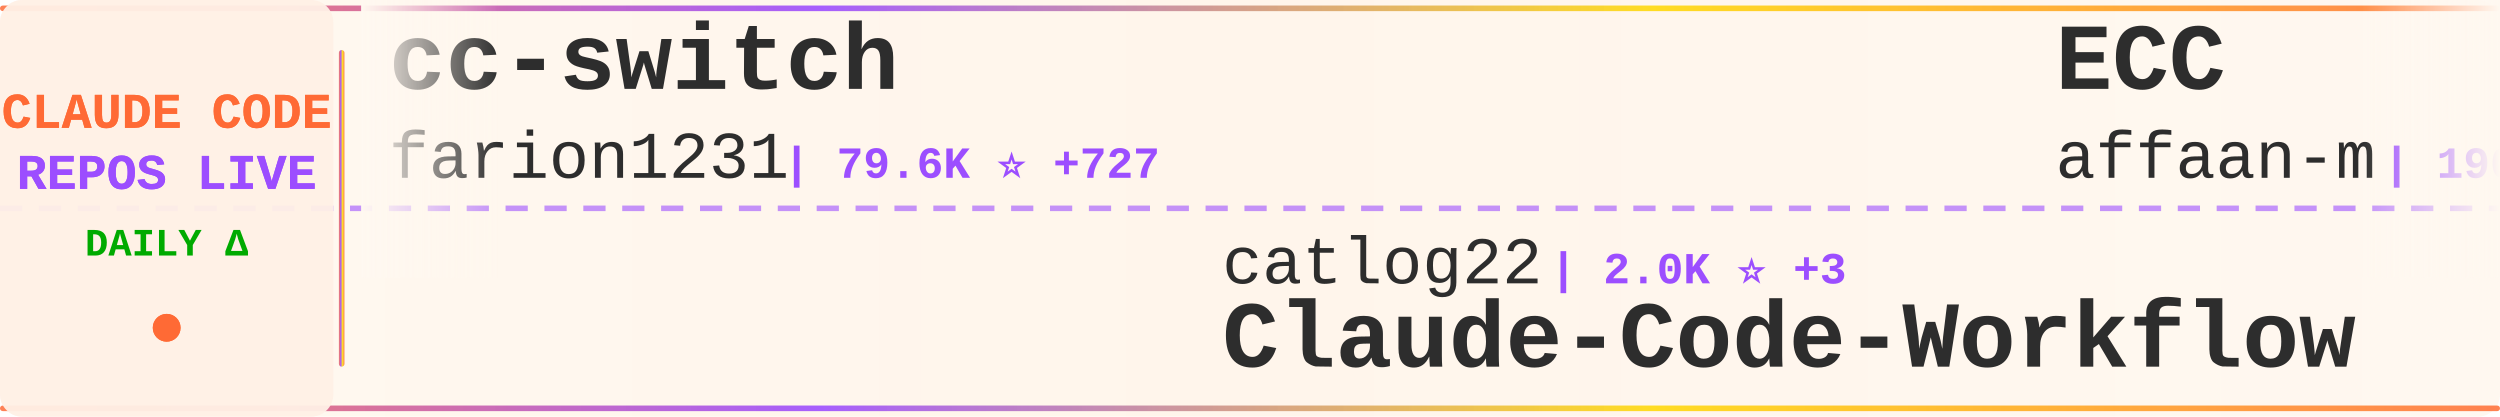
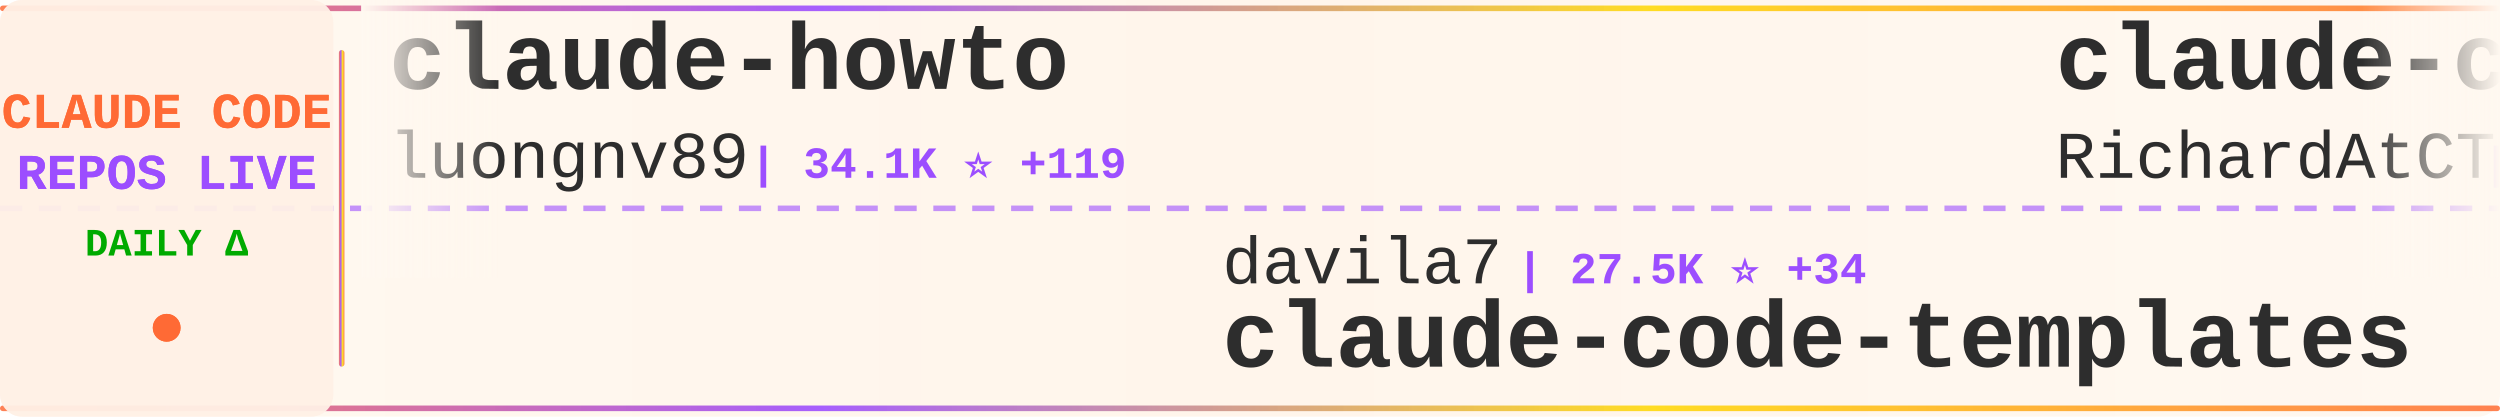
<svg xmlns="http://www.w3.org/2000/svg" width="900" height="150">
  <defs>
    <linearGradient id="tickerBg" x1="0%" y1="0%" x2="100%" y2="0%">
      <stop offset="0%" style="stop-color:#fff8f0;stop-opacity:0.98" />
      <stop offset="50%" style="stop-color:#fff5eb;stop-opacity:1" />
      <stop offset="100%" style="stop-color:#fff8f0;stop-opacity:0.98" />
    </linearGradient>
    <linearGradient id="borderGrad" x1="0%" y1="0%" x2="100%" y2="0%">
      <stop offset="0%" style="stop-color:#FF6B35;stop-opacity:0.85">
        <animate attributeName="stop-opacity" values="0.85;1;0.85" dur="2s" repeatCount="indefinite" />
      </stop>
      <stop offset="33%" style="stop-color:#9C4EFF;stop-opacity:0.9">
        <animate attributeName="stop-opacity" values="0.9;1;0.9" dur="2.2s" repeatCount="indefinite" />
      </stop>
      <stop offset="66%" style="stop-color:#FFD700;stop-opacity:0.85">
        <animate attributeName="stop-opacity" values="0.85;1;0.85" dur="1.8s" repeatCount="indefinite" />
      </stop>
      <stop offset="100%" style="stop-color:#FF6B35;stop-opacity:0.85">
        <animate attributeName="stop-opacity" values="0.85;1;0.85" dur="2s" repeatCount="indefinite" />
      </stop>
    </linearGradient>
    <filter id="textGlow">
      <feGaussianBlur stdDeviation="0.15" result="coloredBlur" />
      <feMerge>
        <feMergeNode in="coloredBlur" />
        <feMergeNode in="SourceGraphic" />
      </feMerge>
    </filter>
    <filter id="metricGlow">
      <feGaussianBlur stdDeviation="0.2" result="coloredBlur" />
      <feMerge>
        <feMergeNode in="coloredBlur" />
        <feMergeNode in="SourceGraphic" />
      </feMerge>
    </filter>
    <linearGradient id="leftFade" x1="0%" y1="0%" x2="100%" y2="0%">
      <stop offset="0%" style="stop-color:#fff8f0;stop-opacity:1" />
      <stop offset="100%" style="stop-color:#fff8f0;stop-opacity:0" />
    </linearGradient>
    <linearGradient id="rightFade" x1="0%" y1="0%" x2="100%" y2="0%">
      <stop offset="0%" style="stop-color:#fff8f0;stop-opacity:0" />
      <stop offset="100%" style="stop-color:#fff8f0;stop-opacity:1" />
    </linearGradient>
  </defs>
  <rect width="900" height="150" fill="url(#tickerBg)" rx="8" />
  <rect x="0" y="2" width="900" height="2" fill="url(#borderGrad)" rx="1" />
  <rect x="0" y="146" width="900" height="2" fill="url(#borderGrad)" rx="1" />
  <line x1="0" y1="75" x2="900" y2="75" stroke="#9C4EFF" stroke-width="2" stroke-dasharray="8 6" opacity="0.6" />
  <rect x="0" y="0" width="120" height="150" fill="#fff0e6" opacity="0.95" rx="8" />
  <text x="60" y="46" font-family="'Courier New', monospace" font-size="18" font-weight="bold" fill="#FF6B35" text-anchor="middle" filter="url(#textGlow)">
    CLAUDE CODE
  </text>
  <text x="60" y="68" font-family="'Courier New', monospace" font-size="18" font-weight="bold" fill="#9C4EFF" text-anchor="middle" filter="url(#textGlow)">
    REPOS LIVE
  </text>
  <text x="60" y="92" font-family="'Courier New', monospace" font-size="14" font-weight="bold" fill="#00aa00" text-anchor="middle">
    DAILY Δ
  </text>
  <circle cx="60" cy="118" r="5" fill="#FF6B35" filter="url(#metricGlow)">
    <animate attributeName="r" values="4;6;4" dur="1.5s" repeatCount="indefinite" />
    <animate attributeName="opacity" values="0.6;1;0.6" dur="1.5s" repeatCount="indefinite" />
  </circle>
  <rect x="122" y="18" width="2" height="114" fill="url(#borderGrad)" rx="1" />
  <clipPath id="tickerClip">
    <rect x="130" y="0" width="770" height="150" />
  </clipPath>
  <g clip-path="url(#tickerClip)">
    <g id="tickerItems">
      <animateTransform attributeName="transform" attributeType="XML" type="translate" from="0 0" to="-3000 0" dur="54s" repeatCount="indefinite" />
      <g transform="translate(0, 0)">
-         <text x="140" y="32" font-family="'Courier New', monospace" font-size="34" font-weight="bold" fill="#2d2d2d">cc-switch</text>
-         <text x="140" y="64" font-family="'Courier New', monospace" font-size="24" font-weight="normal" fill="#2d2d2d" opacity="1.0">farion1231</text>
-         <text x="282" y="64" font-family="'Courier New', monospace" font-size="16" font-weight="bold" fill="#9C4EFF"> | 79.6K ⭐ +727</text>
+         <text x="140" y="32" font-family="'Courier New', monospace" font-size="34" font-weight="bold" fill="#2d2d2d">claude-howto</text>
+         <text x="140" y="64" font-family="'Courier New', monospace" font-size="24" font-weight="normal" fill="#2d2d2d" opacity="1.0">luongnv89</text>
+         <text x="270" y="64" font-family="'Courier New', monospace" font-size="16" font-weight="bold" fill="#9C4EFF"> | 34.1K ⭐ +119</text>
      </g>
      <g transform="translate(300, 0)">
-         <text x="140" y="102" font-family="'Courier New', monospace" font-size="24" font-weight="normal" fill="#2d2d2d" opacity="1.0">catlog22</text>
-         <text x="258" y="102" font-family="'Courier New', monospace" font-size="16" font-weight="bold" fill="#9C4EFF"> | 2.0K ⭐ +3</text>
-         <text x="140" y="132" font-family="'Courier New', monospace" font-size="34" font-weight="bold" fill="#2d2d2d">Claude-Code-Workflow</text>
+         <text x="140" y="102" font-family="'Courier New', monospace" font-size="24" font-weight="normal" fill="#2d2d2d" opacity="1.0">davila7</text>
+         <text x="246" y="102" font-family="'Courier New', monospace" font-size="16" font-weight="bold" fill="#9C4EFF"> | 27.5K ⭐ +34</text>
+         <text x="140" y="132" font-family="'Courier New', monospace" font-size="34" font-weight="bold" fill="#2d2d2d">claude-code-templates</text>
      </g>
      <g transform="translate(600, 0)">
-         <text x="140" y="32" font-family="'Courier New', monospace" font-size="34" font-weight="bold" fill="#2d2d2d">ECC</text>
-         <text x="140" y="64" font-family="'Courier New', monospace" font-size="24" font-weight="normal" fill="#2d2d2d" opacity="1.0">affaan-m</text>
-         <text x="258" y="64" font-family="'Courier New', monospace" font-size="16" font-weight="bold" fill="#9C4EFF"> | 190.3K ⭐ +1.6K</text>
+         <text x="140" y="32" font-family="'Courier New', monospace" font-size="34" font-weight="bold" fill="#2d2d2d">claude-code-telegram</text>
+         <text x="140" y="64" font-family="'Courier New', monospace" font-size="24" font-weight="normal" fill="#2d2d2d" opacity="1.0">RichardAtCT</text>
+         <text x="294" y="64" font-family="'Courier New', monospace" font-size="16" font-weight="bold" fill="#9C4EFF"> | 2.6K ⭐ +3</text>
      </g>
      <g transform="translate(900, 0)">
-         <text x="140" y="102" font-family="'Courier New', monospace" font-size="24" font-weight="normal" fill="#2d2d2d" opacity="1.0">andrew-kramer-inno</text>
-         <text x="378" y="102" font-family="'Courier New', monospace" font-size="16" font-weight="bold" fill="#9C4EFF"> | 590 ⭐</text>
-         <text x="140" y="132" font-family="'Courier New', monospace" font-size="34" font-weight="bold" fill="#2d2d2d">claude-code-source-build</text>
+         <text x="140" y="102" font-family="'Courier New', monospace" font-size="24" font-weight="normal" fill="#2d2d2d" opacity="1.0">shanraisshan</text>
+         <text x="306" y="102" font-family="'Courier New', monospace" font-size="16" font-weight="bold" fill="#9C4EFF"> | 54.6K ⭐ +99</text>
+         <text x="140" y="132" font-family="'Courier New', monospace" font-size="34" font-weight="bold" fill="#2d2d2d">claude-code-best-practic...</text>
      </g>
      <g transform="translate(1200, 0)">
-         <text x="140" y="32" font-family="'Courier New', monospace" font-size="34" font-weight="bold" fill="#2d2d2d">claude-code-proxy</text>
-         <text x="140" y="64" font-family="'Courier New', monospace" font-size="24" font-weight="normal" fill="#2d2d2d" opacity="1.0">fuergaosi233</text>
-         <text x="306" y="64" font-family="'Courier New', monospace" font-size="16" font-weight="bold" fill="#9C4EFF"> | 2.6K ⭐ +2</text>
+         <text x="140" y="32" font-family="'Courier New', monospace" font-size="34" font-weight="bold" fill="#2d2d2d">claude-code-from-scratch</text>
+         <text x="140" y="64" font-family="'Courier New', monospace" font-size="24" font-weight="normal" fill="#2d2d2d" opacity="1.0">Windy3f3f3f3f</text>
+         <text x="318" y="64" font-family="'Courier New', monospace" font-size="16" font-weight="bold" fill="#9C4EFF"> | 1.3K ⭐ +3</text>
      </g>
      <g transform="translate(1500, 0)">
-         <text x="140" y="102" font-family="'Courier New', monospace" font-size="24" font-weight="normal" fill="#2d2d2d" opacity="1.0">chauncygu</text>
-         <text x="270" y="102" font-family="'Courier New', monospace" font-size="16" font-weight="bold" fill="#9C4EFF"> | 2.5K ⭐ +6</text>
-         <text x="140" y="132" font-family="'Courier New', monospace" font-size="34" font-weight="bold" fill="#2d2d2d">collection-claude-code-s...</text>
+         <text x="140" y="102" font-family="'Courier New', monospace" font-size="24" font-weight="normal" fill="#2d2d2d" opacity="1.0">Alishahryar1</text>
+         <text x="306" y="102" font-family="'Courier New', monospace" font-size="16" font-weight="bold" fill="#9C4EFF"> | 29.1K ⭐ +567</text>
+         <text x="140" y="132" font-family="'Courier New', monospace" font-size="34" font-weight="bold" fill="#2d2d2d">free-claude-code</text>
      </g>
      <g transform="translate(1800, 0)">
-         <text x="140" y="32" font-family="'Courier New', monospace" font-size="34" font-weight="bold" fill="#2d2d2d">claude-code-source</text>
-         <text x="140" y="64" font-family="'Courier New', monospace" font-size="24" font-weight="normal" fill="#2d2d2d" opacity="1.0">hangsman</text>
-         <text x="258" y="64" font-family="'Courier New', monospace" font-size="16" font-weight="bold" fill="#9C4EFF"> | 780 ⭐</text>
+         <text x="140" y="32" font-family="'Courier New', monospace" font-size="34" font-weight="bold" fill="#2d2d2d">claude-code-local</text>
+         <text x="140" y="64" font-family="'Courier New', monospace" font-size="24" font-weight="normal" fill="#2d2d2d" opacity="1.0">nicedreamzapp</text>
+         <text x="318" y="64" font-family="'Courier New', monospace" font-size="16" font-weight="bold" fill="#9C4EFF"> | 2.7K ⭐ +4</text>
      </g>
      <g transform="translate(2100, 0)">
-         <text x="140" y="102" font-family="'Courier New', monospace" font-size="24" font-weight="normal" fill="#2d2d2d" opacity="1.0">VoltAgent</text>
-         <text x="270" y="102" font-family="'Courier New', monospace" font-size="16" font-weight="bold" fill="#9C4EFF"> | 20.4K ⭐ +67</text>
-         <text x="140" y="132" font-family="'Courier New', monospace" font-size="34" font-weight="bold" fill="#2d2d2d">awesome-claude-code-suba...</text>
+         <text x="140" y="102" font-family="'Courier New', monospace" font-size="24" font-weight="normal" fill="#2d2d2d" opacity="1.0">Maciek-roboblog</text>
+         <text x="342" y="102" font-family="'Courier New', monospace" font-size="16" font-weight="bold" fill="#9C4EFF"> | 8.1K ⭐ +4</text>
+         <text x="140" y="132" font-family="'Courier New', monospace" font-size="34" font-weight="bold" fill="#2d2d2d">Claude-Code-Usage-Monito...</text>
      </g>
      <g transform="translate(2400, 0)">
-         <text x="140" y="32" font-family="'Courier New', monospace" font-size="34" font-weight="bold" fill="#2d2d2d">Claude-Code-Usage-Monito...</text>
-         <text x="140" y="64" font-family="'Courier New', monospace" font-size="24" font-weight="normal" fill="#2d2d2d" opacity="1.0">Maciek-roboblog</text>
-         <text x="342" y="64" font-family="'Courier New', monospace" font-size="16" font-weight="bold" fill="#9C4EFF"> | 8.1K ⭐ +4</text>
+         <text x="140" y="32" font-family="'Courier New', monospace" font-size="34" font-weight="bold" fill="#2d2d2d">andrej-karpathy-skills</text>
+         <text x="140" y="64" font-family="'Courier New', monospace" font-size="24" font-weight="normal" fill="#2d2d2d" opacity="1.0">multica-ai</text>
+         <text x="282" y="64" font-family="'Courier New', monospace" font-size="16" font-weight="bold" fill="#9C4EFF"> | 151.9K ⭐ +2.5K</text>
      </g>
      <g transform="translate(2700, 0)">
-         <text x="140" y="102" font-family="'Courier New', monospace" font-size="24" font-weight="normal" fill="#2d2d2d" opacity="1.0">JrCx7scC</text>
-         <text x="258" y="102" font-family="'Courier New', monospace" font-size="16" font-weight="bold" fill="#9C4EFF"> | 368 ⭐</text>
-         <text x="140" y="132" font-family="'Courier New', monospace" font-size="34" font-weight="bold" fill="#2d2d2d">claude-code-source</text>
+         <text x="140" y="102" font-family="'Courier New', monospace" font-size="24" font-weight="normal" fill="#2d2d2d" opacity="1.0">fazxes</text>
+         <text x="234" y="102" font-family="'Courier New', monospace" font-size="16" font-weight="bold" fill="#9C4EFF"> | 217 ⭐ +1</text>
+         <text x="140" y="132" font-family="'Courier New', monospace" font-size="34" font-weight="bold" fill="#2d2d2d">Claude-code</text>
      </g>
      <g transform="translate(3000, 0)">
-         <text x="140" y="32" font-family="'Courier New', monospace" font-size="34" font-weight="bold" fill="#2d2d2d">cc-switch</text>
-         <text x="140" y="64" font-family="'Courier New', monospace" font-size="24" font-weight="normal" fill="#2d2d2d" opacity="1.0">farion1231</text>
-         <text x="282" y="64" font-family="'Courier New', monospace" font-size="16" font-weight="bold" fill="#9C4EFF"> | 79.6K ⭐ +727</text>
+         <text x="140" y="32" font-family="'Courier New', monospace" font-size="34" font-weight="bold" fill="#2d2d2d">claude-howto</text>
+         <text x="140" y="64" font-family="'Courier New', monospace" font-size="24" font-weight="normal" fill="#2d2d2d" opacity="1.0">luongnv89</text>
+         <text x="270" y="64" font-family="'Courier New', monospace" font-size="16" font-weight="bold" fill="#9C4EFF"> | 34.1K ⭐ +119</text>
      </g>
      <g transform="translate(3300, 0)">
-         <text x="140" y="102" font-family="'Courier New', monospace" font-size="24" font-weight="normal" fill="#2d2d2d" opacity="1.0">catlog22</text>
-         <text x="258" y="102" font-family="'Courier New', monospace" font-size="16" font-weight="bold" fill="#9C4EFF"> | 2.0K ⭐ +3</text>
-         <text x="140" y="132" font-family="'Courier New', monospace" font-size="34" font-weight="bold" fill="#2d2d2d">Claude-Code-Workflow</text>
+         <text x="140" y="102" font-family="'Courier New', monospace" font-size="24" font-weight="normal" fill="#2d2d2d" opacity="1.0">davila7</text>
+         <text x="246" y="102" font-family="'Courier New', monospace" font-size="16" font-weight="bold" fill="#9C4EFF"> | 27.5K ⭐ +34</text>
+         <text x="140" y="132" font-family="'Courier New', monospace" font-size="34" font-weight="bold" fill="#2d2d2d">claude-code-templates</text>
      </g>
      <g transform="translate(3600, 0)">
-         <text x="140" y="32" font-family="'Courier New', monospace" font-size="34" font-weight="bold" fill="#2d2d2d">ECC</text>
-         <text x="140" y="64" font-family="'Courier New', monospace" font-size="24" font-weight="normal" fill="#2d2d2d" opacity="1.0">affaan-m</text>
-         <text x="258" y="64" font-family="'Courier New', monospace" font-size="16" font-weight="bold" fill="#9C4EFF"> | 190.3K ⭐ +1.6K</text>
+         <text x="140" y="32" font-family="'Courier New', monospace" font-size="34" font-weight="bold" fill="#2d2d2d">claude-code-telegram</text>
+         <text x="140" y="64" font-family="'Courier New', monospace" font-size="24" font-weight="normal" fill="#2d2d2d" opacity="1.0">RichardAtCT</text>
+         <text x="294" y="64" font-family="'Courier New', monospace" font-size="16" font-weight="bold" fill="#9C4EFF"> | 2.6K ⭐ +3</text>
      </g>
      <g transform="translate(3900, 0)">
-         <text x="140" y="102" font-family="'Courier New', monospace" font-size="24" font-weight="normal" fill="#2d2d2d" opacity="1.0">andrew-kramer-inno</text>
-         <text x="378" y="102" font-family="'Courier New', monospace" font-size="16" font-weight="bold" fill="#9C4EFF"> | 590 ⭐</text>
-         <text x="140" y="132" font-family="'Courier New', monospace" font-size="34" font-weight="bold" fill="#2d2d2d">claude-code-source-build</text>
+         <text x="140" y="102" font-family="'Courier New', monospace" font-size="24" font-weight="normal" fill="#2d2d2d" opacity="1.0">shanraisshan</text>
+         <text x="306" y="102" font-family="'Courier New', monospace" font-size="16" font-weight="bold" fill="#9C4EFF"> | 54.6K ⭐ +99</text>
+         <text x="140" y="132" font-family="'Courier New', monospace" font-size="34" font-weight="bold" fill="#2d2d2d">claude-code-best-practic...</text>
      </g>
    </g>
  </g>
  <rect x="130" y="0" width="50" height="100" fill="url(#leftFade)" />
  <rect x="850" y="0" width="50" height="100" fill="url(#rightFade)" />
</svg>
